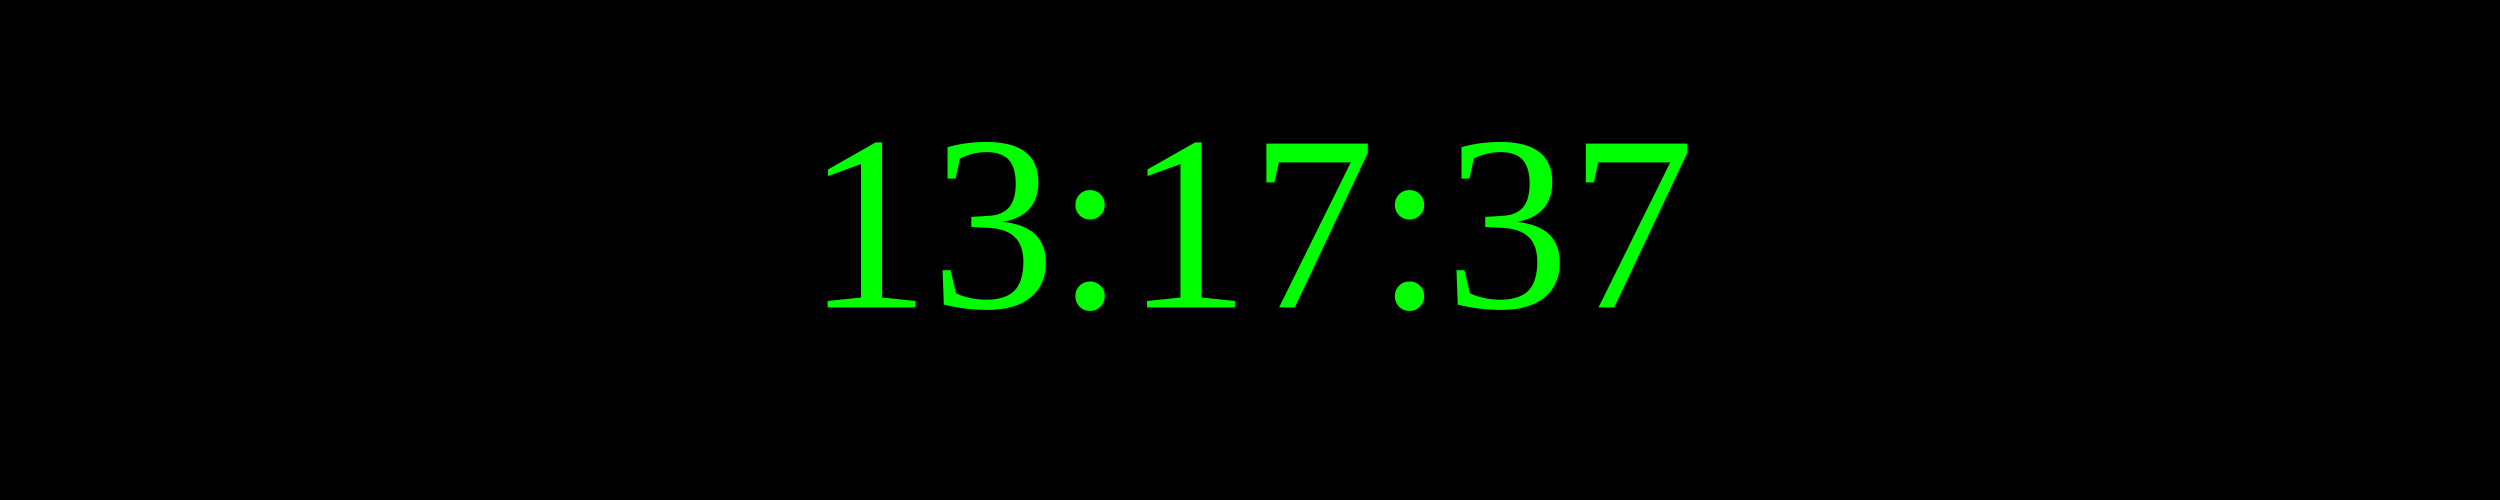
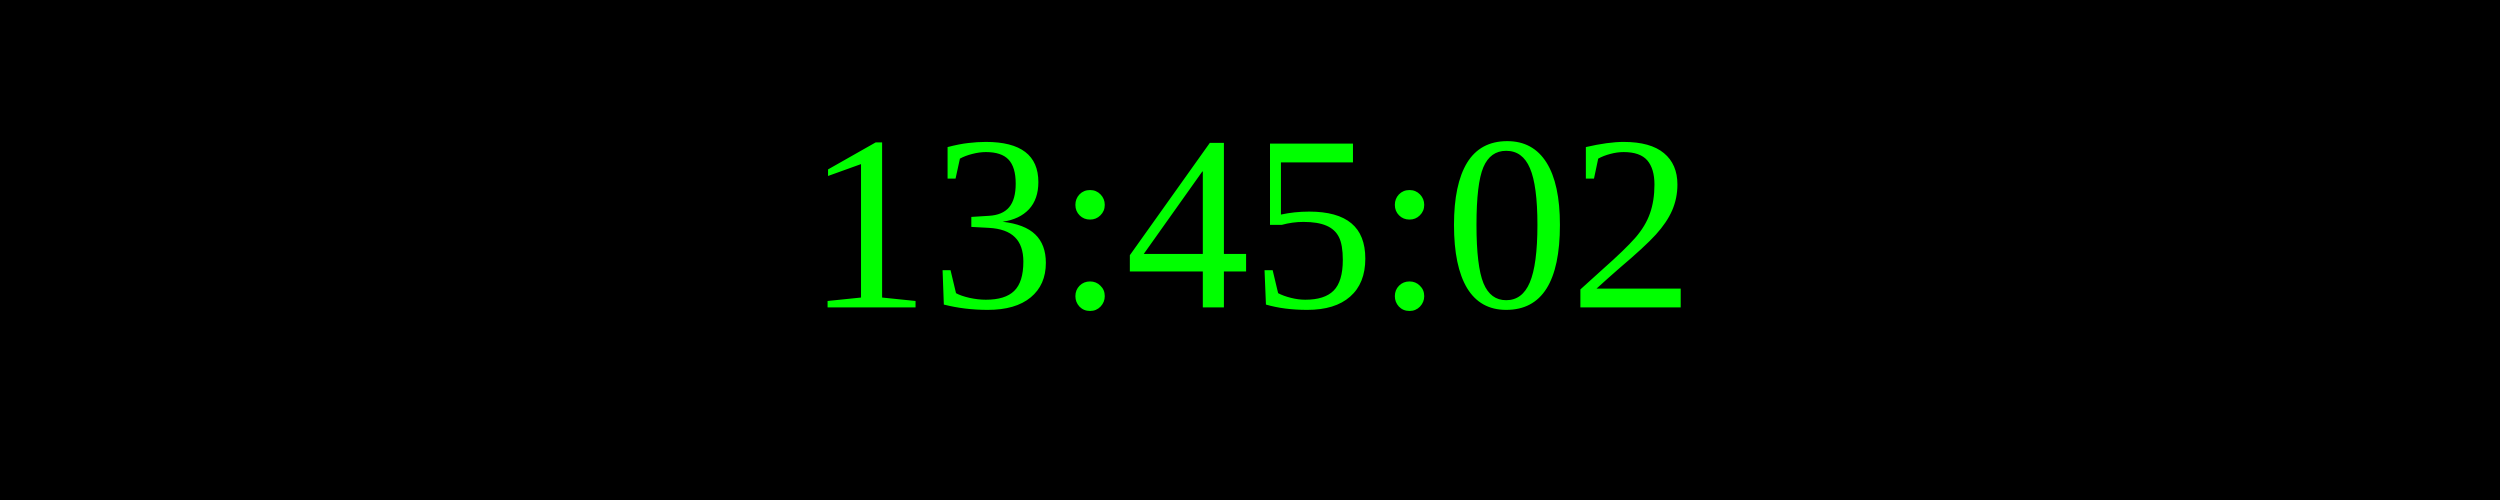
<svg xmlns="http://www.w3.org/2000/svg" width="250" height="50">
  <rect width="100%" height="100%" fill="black" />
  <text x="50%" y="50%" font-size="25" fill="lime" text-anchor="middle" dominant-baseline="middle">
- 13:17:37
+ 13:45:02
</text>
</svg>
